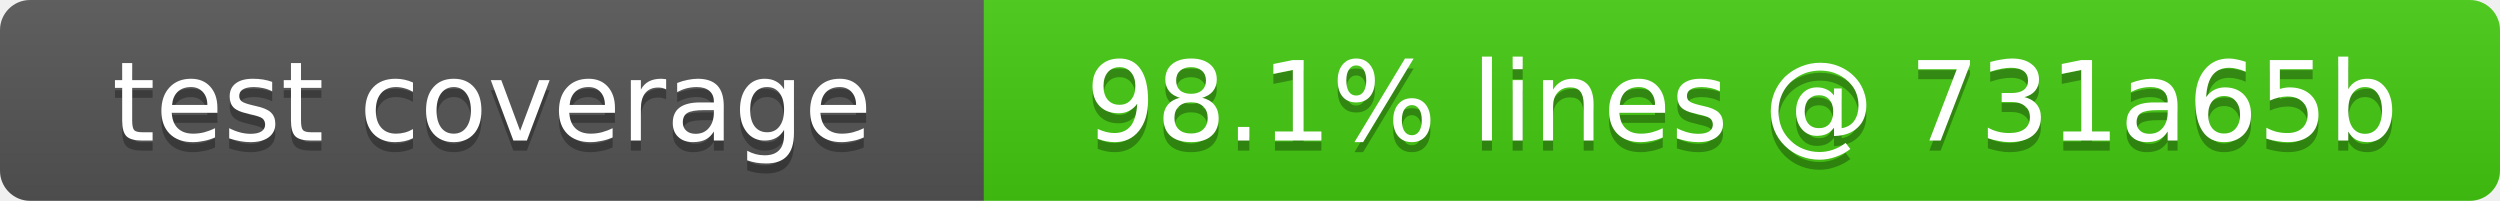
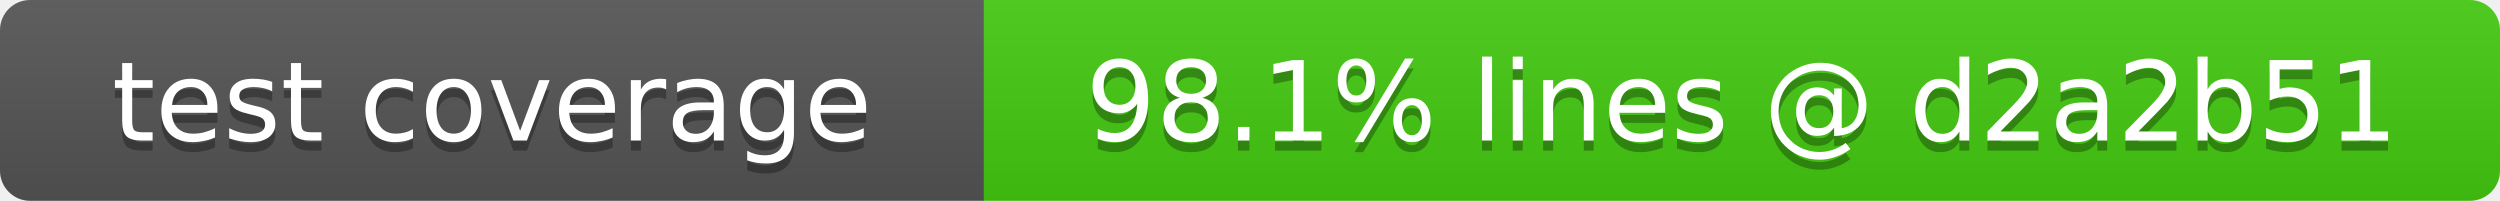
- <svg xmlns="http://www.w3.org/2000/svg" width="249" height="20" role="img" aria-label="test coverage: 98.1% lines @ 731a65b">
+ <svg xmlns="http://www.w3.org/2000/svg" width="249" height="20" role="img" aria-label="test coverage: 98.1% lines @ d2a2b51">
  <linearGradient id="s" x2="0" y2="100%">
    <stop offset="0" stop-color="#bbb" stop-opacity=".1" />
    <stop offset="1" stop-opacity=".1" />
  </linearGradient>
  <clipPath id="r">
    <rect width="249" height="20" rx="3" fill="#fff" />
  </clipPath>
  <g clip-path="url(#r)">
    <rect width="98" height="20" fill="#555" />
    <rect x="98" width="151" height="20" fill="#4c1" />
    <rect width="249" height="20" fill="url(#s)" />
  </g>
  <g fill="#fff" text-anchor="middle" font-family="Verdana,Geneva,DejaVu Sans,sans-serif" font-size="11">
    <text x="49" y="15" fill="#010101" fill-opacity=".3">test coverage</text>
    <text x="49" y="14">test coverage</text>
-     <text x="173.5" y="15" fill="#010101" fill-opacity=".3">98.1% lines @ 731a65b</text>
-     <text x="173.5" y="14">98.1% lines @ 731a65b</text>
+     <text x="173.5" y="15" fill="#010101" fill-opacity=".3">98.1% lines @ d2a2b51</text>
+     <text x="173.5" y="14">98.1% lines @ d2a2b51</text>
  </g>
</svg>
